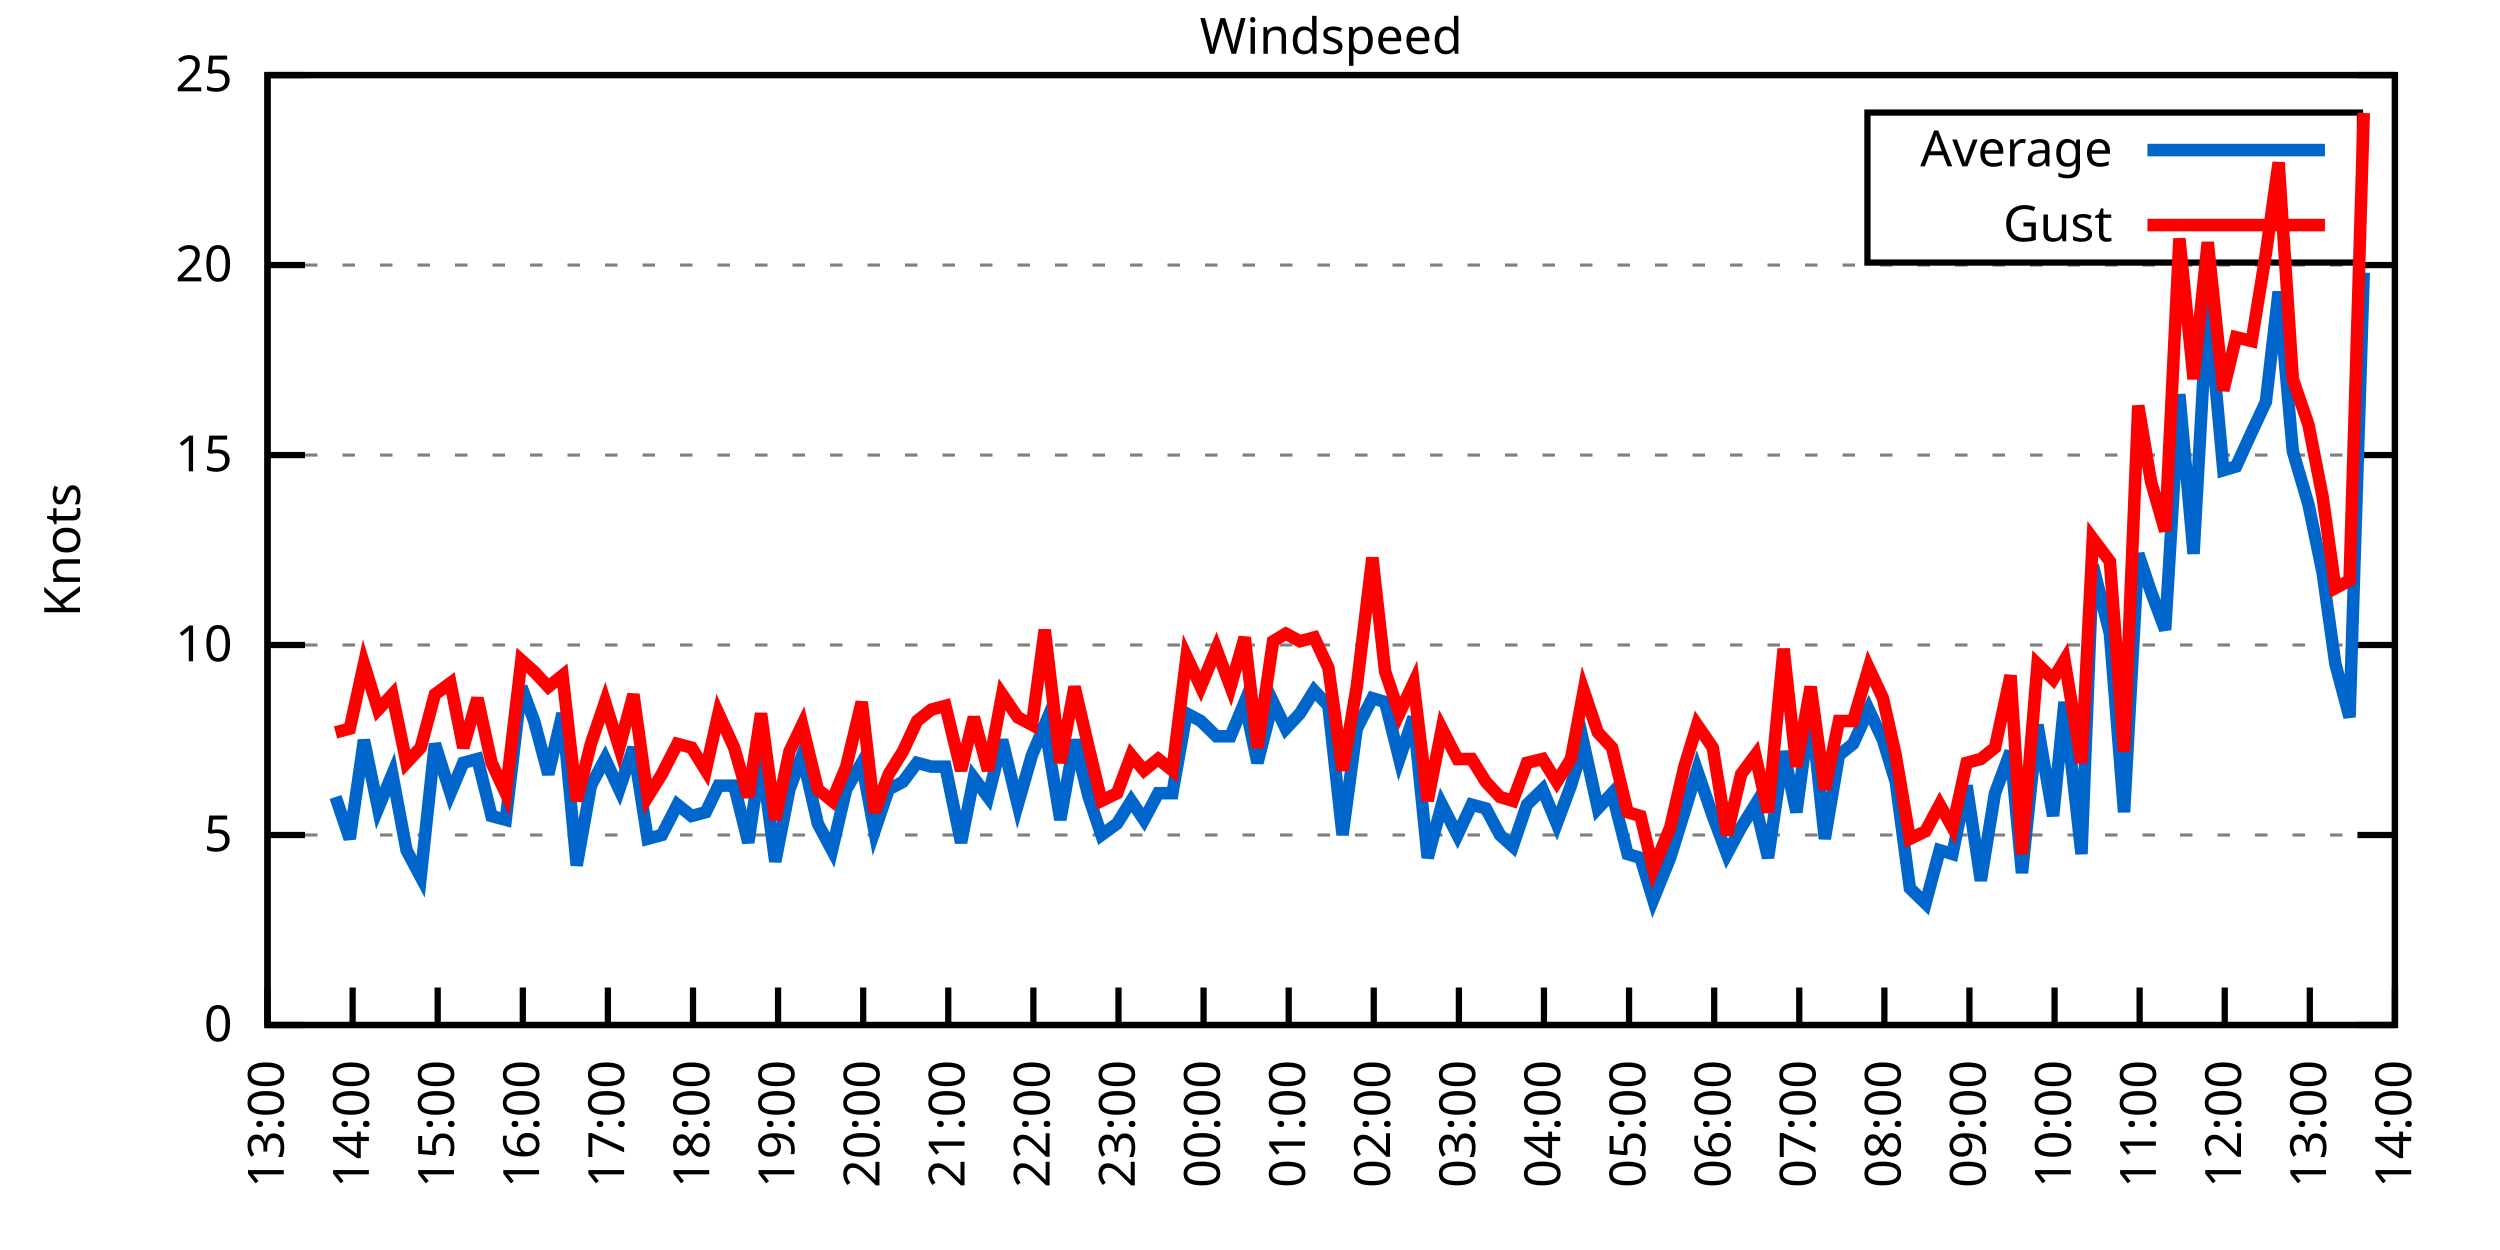
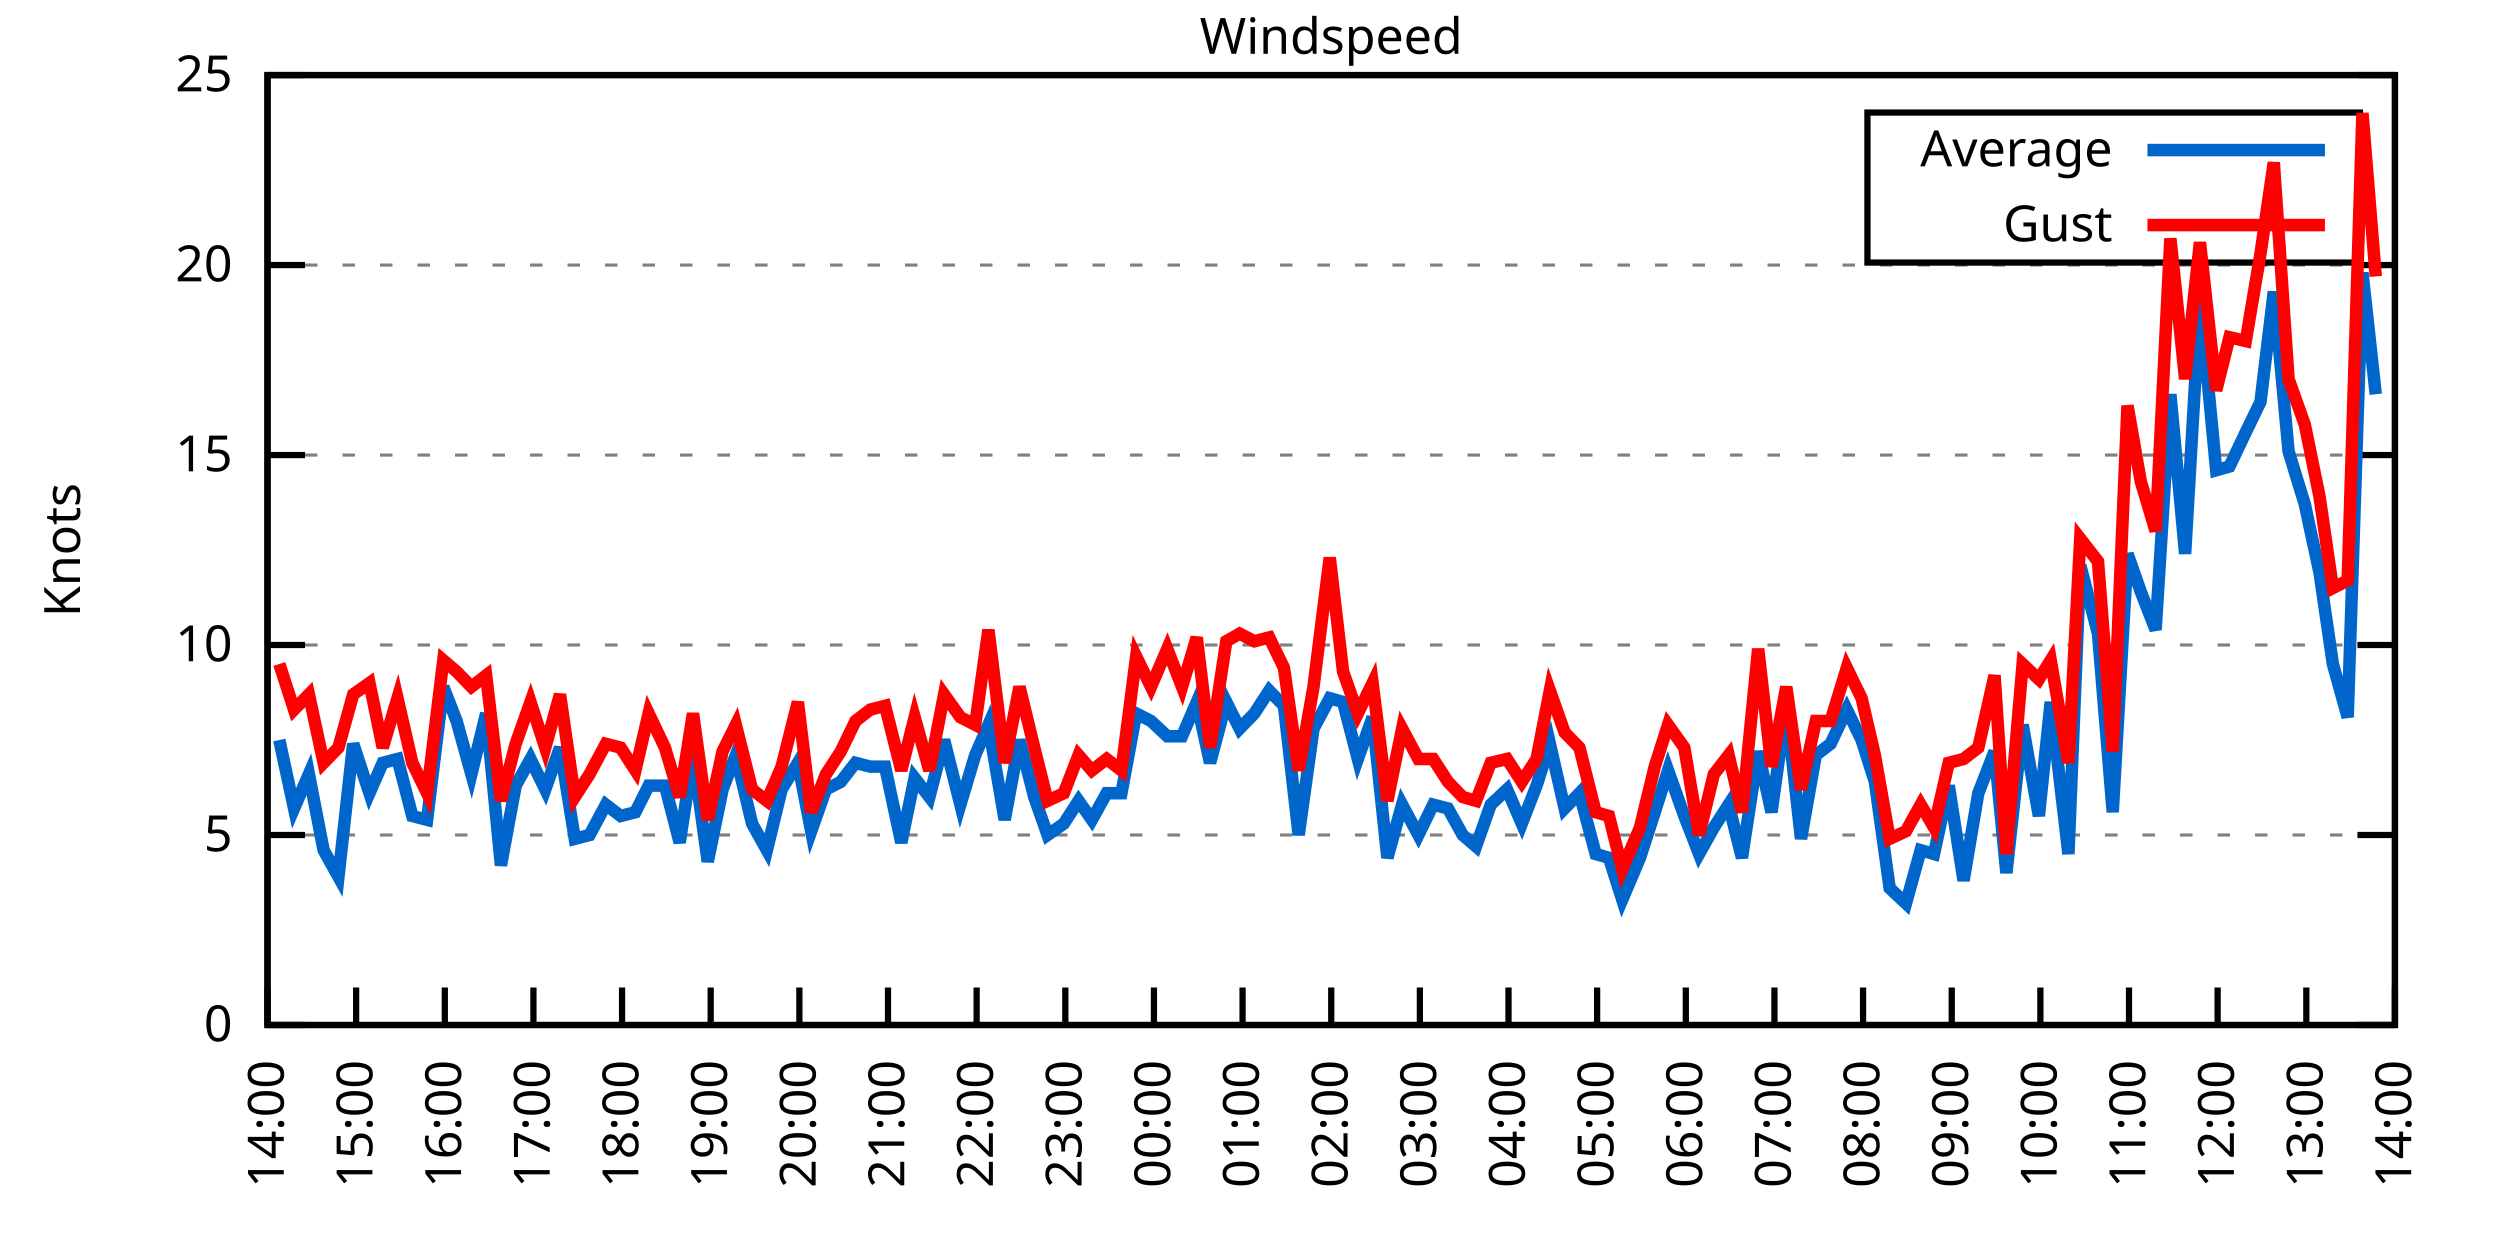
<svg xmlns="http://www.w3.org/2000/svg" xmlns:xlink="http://www.w3.org/1999/xlink" width="400" height="200" viewBox="0 0 400 200">
  <g id="gnuplot_canvas">
    <rect x="0" y="0" width="400" height="200" fill="none" />
    <defs>
      <circle id="gpDot" r="0.5" stroke-width="0.5" stroke="currentColor" />
      <path id="gpPt0" stroke-width="0.333" stroke="currentColor" d="M-1,0 h2 M0,-1 v2" />
      <path id="gpPt1" stroke-width="0.333" stroke="currentColor" d="M-1,-1 L1,1 M1,-1 L-1,1" />
      <path id="gpPt2" stroke-width="0.333" stroke="currentColor" d="M-1,0 L1,0 M0,-1 L0,1 M-1,-1 L1,1 M-1,1 L1,-1" />
      <rect id="gpPt3" stroke-width="0.333" stroke="currentColor" x="-1" y="-1" width="2" height="2" />
      <rect id="gpPt4" stroke-width="0.333" stroke="currentColor" fill="currentColor" x="-1" y="-1" width="2" height="2" />
      <circle id="gpPt5" stroke-width="0.333" stroke="currentColor" cx="0" cy="0" r="1" />
      <use xlink:href="#gpPt5" id="gpPt6" fill="currentColor" stroke="none" />
      <path id="gpPt7" stroke-width="0.333" stroke="currentColor" d="M0,-1.33 L-1.33,0.67 L1.33,0.67 z" />
      <use xlink:href="#gpPt7" id="gpPt8" fill="currentColor" stroke="none" />
      <use xlink:href="#gpPt7" id="gpPt9" stroke="currentColor" transform="rotate(180)" />
      <use xlink:href="#gpPt9" id="gpPt10" fill="currentColor" stroke="none" />
      <use xlink:href="#gpPt3" id="gpPt11" stroke="currentColor" transform="rotate(45)" />
      <use xlink:href="#gpPt11" id="gpPt12" fill="currentColor" stroke="none" />
      <path id="gpPt13" stroke-width="0.333" stroke="currentColor" d="M0,1.330 L1.265,0.411 L0.782,-1.067 L-0.782,-1.076 L-1.265,0.411 z" />
      <use xlink:href="#gpPt13" id="gpPt14" fill="currentColor" stroke="none" />
      <filter id="textbox" filterUnits="objectBoundingBox" x="0" y="0" height="1" width="1">
        <feFlood flood-color="white" flood-opacity="1" result="bgnd" />
        <feComposite in="SourceGraphic" in2="bgnd" operator="atop" />
      </filter>
      <filter id="greybox" filterUnits="objectBoundingBox" x="0" y="0" height="1" width="1">
        <feFlood flood-color="lightgrey" flood-opacity="1" result="grey" />
        <feComposite in="SourceGraphic" in2="grey" operator="atop" />
      </filter>
    </defs>
    <g fill="none" color="white" stroke="currentColor" stroke-width="1.00" stroke-linecap="butt" stroke-linejoin="miter">
</g>
    <g fill="none" color="black" stroke="currentColor" stroke-width="1.00" stroke-linecap="butt" stroke-linejoin="miter">
      <g stroke="none" shape-rendering="crispEdges">
        <polygon fill="rgb(255, 255, 255)" points="42.80,164.00 383.18,164.00 383.18,12.02 42.80,12.02 " />
      </g>
    </g>
    <g fill="none" color="black" stroke="currentColor" stroke-width="1.00" stroke-linecap="butt" stroke-linejoin="miter">
</g>
    <g fill="none" color="black" stroke="black" stroke-width="0.50" stroke-linecap="butt" stroke-linejoin="miter">
</g>
    <g fill="none" color="gray" stroke="currentColor" stroke-width="0.50" stroke-linecap="butt" stroke-linejoin="miter">
      <path stroke="gray" stroke-dasharray="2,4" class="gridline" d="M42.80,164.00 L383.19,164.00  " />
    </g>
    <g fill="none" color="gray" stroke="gray" stroke-width="1.00" stroke-linecap="butt" stroke-linejoin="miter">
</g>
    <g fill="none" color="black" stroke="currentColor" stroke-width="1.00" stroke-linecap="butt" stroke-linejoin="miter">
      <path stroke="black" d="M42.80,164.00 L48.80,164.00 M383.19,164.00 L377.19,164.00  " />
      <g transform="translate(37.20,166.60)" stroke="none" fill="black" font-family="Sans" font-size="8.00" text-anchor="end">
        <text>
          <tspan font-family="Sans"> 0</tspan>
        </text>
      </g>
    </g>
    <g fill="none" color="black" stroke="currentColor" stroke-width="1.00" stroke-linecap="butt" stroke-linejoin="miter">
</g>
    <g fill="none" color="black" stroke="black" stroke-width="0.50" stroke-linecap="butt" stroke-linejoin="miter">
</g>
    <g fill="none" color="gray" stroke="currentColor" stroke-width="0.50" stroke-linecap="butt" stroke-linejoin="miter">
      <path stroke="gray" stroke-dasharray="2,4" class="gridline" d="M42.80,133.60 L383.19,133.60  " />
    </g>
    <g fill="none" color="gray" stroke="gray" stroke-width="1.00" stroke-linecap="butt" stroke-linejoin="miter">
</g>
    <g fill="none" color="black" stroke="currentColor" stroke-width="1.00" stroke-linecap="butt" stroke-linejoin="miter">
      <path stroke="black" d="M42.80,133.60 L48.80,133.60 M383.19,133.60 L377.19,133.60  " />
      <g transform="translate(37.20,136.20)" stroke="none" fill="black" font-family="Sans" font-size="8.00" text-anchor="end">
        <text>
          <tspan font-family="Sans"> 5</tspan>
        </text>
      </g>
    </g>
    <g fill="none" color="black" stroke="currentColor" stroke-width="1.00" stroke-linecap="butt" stroke-linejoin="miter">
</g>
    <g fill="none" color="black" stroke="black" stroke-width="0.50" stroke-linecap="butt" stroke-linejoin="miter">
</g>
    <g fill="none" color="gray" stroke="currentColor" stroke-width="0.50" stroke-linecap="butt" stroke-linejoin="miter">
      <path stroke="gray" stroke-dasharray="2,4" class="gridline" d="M42.80,103.20 L383.19,103.20  " />
    </g>
    <g fill="none" color="gray" stroke="gray" stroke-width="1.00" stroke-linecap="butt" stroke-linejoin="miter">
</g>
    <g fill="none" color="black" stroke="currentColor" stroke-width="1.00" stroke-linecap="butt" stroke-linejoin="miter">
      <path stroke="black" d="M42.80,103.20 L48.80,103.20 M383.19,103.20 L377.19,103.20  " />
      <g transform="translate(37.20,105.80)" stroke="none" fill="black" font-family="Sans" font-size="8.00" text-anchor="end">
        <text>
          <tspan font-family="Sans"> 10</tspan>
        </text>
      </g>
    </g>
    <g fill="none" color="black" stroke="currentColor" stroke-width="1.00" stroke-linecap="butt" stroke-linejoin="miter">
</g>
    <g fill="none" color="black" stroke="black" stroke-width="0.50" stroke-linecap="butt" stroke-linejoin="miter">
</g>
    <g fill="none" color="gray" stroke="currentColor" stroke-width="0.50" stroke-linecap="butt" stroke-linejoin="miter">
      <path stroke="gray" stroke-dasharray="2,4" class="gridline" d="M42.80,72.81 L383.19,72.81  " />
    </g>
    <g fill="none" color="gray" stroke="gray" stroke-width="1.00" stroke-linecap="butt" stroke-linejoin="miter">
</g>
    <g fill="none" color="black" stroke="currentColor" stroke-width="1.00" stroke-linecap="butt" stroke-linejoin="miter">
      <path stroke="black" d="M42.80,72.81 L48.80,72.81 M383.19,72.81 L377.19,72.81  " />
      <g transform="translate(37.20,75.41)" stroke="none" fill="black" font-family="Sans" font-size="8.00" text-anchor="end">
        <text>
          <tspan font-family="Sans"> 15</tspan>
        </text>
      </g>
    </g>
    <g fill="none" color="black" stroke="currentColor" stroke-width="1.00" stroke-linecap="butt" stroke-linejoin="miter">
</g>
    <g fill="none" color="black" stroke="black" stroke-width="0.50" stroke-linecap="butt" stroke-linejoin="miter">
</g>
    <g fill="none" color="gray" stroke="currentColor" stroke-width="0.50" stroke-linecap="butt" stroke-linejoin="miter">
      <path stroke="gray" stroke-dasharray="2,4" class="gridline" d="M42.80,42.41 L383.19,42.41  " />
    </g>
    <g fill="none" color="gray" stroke="gray" stroke-width="1.00" stroke-linecap="butt" stroke-linejoin="miter">
</g>
    <g fill="none" color="black" stroke="currentColor" stroke-width="1.00" stroke-linecap="butt" stroke-linejoin="miter">
      <path stroke="black" d="M42.80,42.41 L48.80,42.41 M383.19,42.41 L377.19,42.41  " />
      <g transform="translate(37.20,45.01)" stroke="none" fill="black" font-family="Sans" font-size="8.00" text-anchor="end">
        <text>
          <tspan font-family="Sans"> 20</tspan>
        </text>
      </g>
    </g>
    <g fill="none" color="black" stroke="currentColor" stroke-width="1.00" stroke-linecap="butt" stroke-linejoin="miter">
</g>
    <g fill="none" color="black" stroke="black" stroke-width="0.50" stroke-linecap="butt" stroke-linejoin="miter">
</g>
    <g fill="none" color="gray" stroke="currentColor" stroke-width="0.50" stroke-linecap="butt" stroke-linejoin="miter">
      <path stroke="gray" stroke-dasharray="2,4" class="gridline" d="M42.80,12.01 L383.19,12.01  " />
    </g>
    <g fill="none" color="gray" stroke="gray" stroke-width="1.00" stroke-linecap="butt" stroke-linejoin="miter">
</g>
    <g fill="none" color="black" stroke="currentColor" stroke-width="1.00" stroke-linecap="butt" stroke-linejoin="miter">
      <path stroke="black" d="M42.80,12.01 L48.80,12.01 M383.19,12.01 L377.19,12.01  " />
      <g transform="translate(37.20,14.61)" stroke="none" fill="black" font-family="Sans" font-size="8.00" text-anchor="end">
        <text>
          <tspan font-family="Sans"> 25</tspan>
        </text>
      </g>
    </g>
    <g fill="none" color="black" stroke="currentColor" stroke-width="1.00" stroke-linecap="butt" stroke-linejoin="miter">
      <path stroke="black" d="M42.80,164.00 L42.80,158.00  " />
      <g transform="translate(45.40,169.60) rotate(270.00)" stroke="none" fill="black" font-family="Sans" font-size="8.00" text-anchor="end">
        <text>
-           <tspan font-family="Sans">13:00</tspan>
-         </text>
-       </g>
-     </g>
-     <g fill="none" color="black" stroke="currentColor" stroke-width="1.00" stroke-linecap="butt" stroke-linejoin="miter">
-       <path stroke="black" d="M56.42,164.00 L56.42,158.00  " />
-       <g transform="translate(59.02,169.60) rotate(270.00)" stroke="none" fill="black" font-family="Sans" font-size="8.00" text-anchor="end">
-         <text>
          <tspan font-family="Sans">14:00</tspan>
        </text>
      </g>
    </g>
    <g fill="none" color="black" stroke="currentColor" stroke-width="1.00" stroke-linecap="butt" stroke-linejoin="miter">
-       <path stroke="black" d="M70.03,164.00 L70.03,158.00  " />
-       <g transform="translate(72.63,169.60) rotate(270.00)" stroke="none" fill="black" font-family="Sans" font-size="8.00" text-anchor="end">
+       <path stroke="black" d="M56.98,164.00 L56.98,158.00  " />
+       <g transform="translate(59.58,169.60) rotate(270.00)" stroke="none" fill="black" font-family="Sans" font-size="8.00" text-anchor="end">
        <text>
          <tspan font-family="Sans">15:00</tspan>
        </text>
      </g>
    </g>
    <g fill="none" color="black" stroke="currentColor" stroke-width="1.00" stroke-linecap="butt" stroke-linejoin="miter">
-       <path stroke="black" d="M83.65,164.00 L83.65,158.00  " />
-       <g transform="translate(86.25,169.60) rotate(270.00)" stroke="none" fill="black" font-family="Sans" font-size="8.00" text-anchor="end">
+       <path stroke="black" d="M71.17,164.00 L71.17,158.00  " />
+       <g transform="translate(73.77,169.60) rotate(270.00)" stroke="none" fill="black" font-family="Sans" font-size="8.00" text-anchor="end">
        <text>
          <tspan font-family="Sans">16:00</tspan>
        </text>
      </g>
    </g>
    <g fill="none" color="black" stroke="currentColor" stroke-width="1.00" stroke-linecap="butt" stroke-linejoin="miter">
-       <path stroke="black" d="M97.26,164.00 L97.26,158.00  " />
-       <g transform="translate(99.86,169.60) rotate(270.00)" stroke="none" fill="black" font-family="Sans" font-size="8.00" text-anchor="end">
+       <path stroke="black" d="M85.35,164.00 L85.35,158.00  " />
+       <g transform="translate(87.95,169.60) rotate(270.00)" stroke="none" fill="black" font-family="Sans" font-size="8.00" text-anchor="end">
        <text>
          <tspan font-family="Sans">17:00</tspan>
        </text>
      </g>
    </g>
    <g fill="none" color="black" stroke="currentColor" stroke-width="1.00" stroke-linecap="butt" stroke-linejoin="miter">
-       <path stroke="black" d="M110.88,164.00 L110.88,158.00  " />
-       <g transform="translate(113.48,169.60) rotate(270.00)" stroke="none" fill="black" font-family="Sans" font-size="8.00" text-anchor="end">
+       <path stroke="black" d="M99.53,164.00 L99.53,158.00  " />
+       <g transform="translate(102.13,169.60) rotate(270.00)" stroke="none" fill="black" font-family="Sans" font-size="8.00" text-anchor="end">
        <text>
          <tspan font-family="Sans">18:00</tspan>
        </text>
      </g>
    </g>
    <g fill="none" color="black" stroke="currentColor" stroke-width="1.00" stroke-linecap="butt" stroke-linejoin="miter">
-       <path stroke="black" d="M124.49,164.00 L124.49,158.00  " />
-       <g transform="translate(127.09,169.60) rotate(270.00)" stroke="none" fill="black" font-family="Sans" font-size="8.00" text-anchor="end">
+       <path stroke="black" d="M113.71,164.00 L113.71,158.00  " />
+       <g transform="translate(116.31,169.60) rotate(270.00)" stroke="none" fill="black" font-family="Sans" font-size="8.00" text-anchor="end">
        <text>
          <tspan font-family="Sans">19:00</tspan>
        </text>
      </g>
    </g>
    <g fill="none" color="black" stroke="currentColor" stroke-width="1.00" stroke-linecap="butt" stroke-linejoin="miter">
-       <path stroke="black" d="M138.11,164.00 L138.11,158.00  " />
-       <g transform="translate(140.71,169.60) rotate(270.00)" stroke="none" fill="black" font-family="Sans" font-size="8.00" text-anchor="end">
+       <path stroke="black" d="M127.90,164.00 L127.90,158.00  " />
+       <g transform="translate(130.50,169.60) rotate(270.00)" stroke="none" fill="black" font-family="Sans" font-size="8.00" text-anchor="end">
        <text>
          <tspan font-family="Sans">20:00</tspan>
        </text>
      </g>
    </g>
    <g fill="none" color="black" stroke="currentColor" stroke-width="1.00" stroke-linecap="butt" stroke-linejoin="miter">
-       <path stroke="black" d="M151.72,164.00 L151.72,158.00  " />
-       <g transform="translate(154.32,169.60) rotate(270.00)" stroke="none" fill="black" font-family="Sans" font-size="8.00" text-anchor="end">
+       <path stroke="black" d="M142.08,164.00 L142.08,158.00  " />
+       <g transform="translate(144.68,169.60) rotate(270.00)" stroke="none" fill="black" font-family="Sans" font-size="8.00" text-anchor="end">
        <text>
          <tspan font-family="Sans">21:00</tspan>
        </text>
      </g>
    </g>
    <g fill="none" color="black" stroke="currentColor" stroke-width="1.00" stroke-linecap="butt" stroke-linejoin="miter">
-       <path stroke="black" d="M165.34,164.00 L165.34,158.00  " />
-       <g transform="translate(167.94,169.60) rotate(270.00)" stroke="none" fill="black" font-family="Sans" font-size="8.00" text-anchor="end">
+       <path stroke="black" d="M156.26,164.00 L156.26,158.00  " />
+       <g transform="translate(158.86,169.60) rotate(270.00)" stroke="none" fill="black" font-family="Sans" font-size="8.00" text-anchor="end">
        <text>
          <tspan font-family="Sans">22:00</tspan>
        </text>
      </g>
    </g>
    <g fill="none" color="black" stroke="currentColor" stroke-width="1.00" stroke-linecap="butt" stroke-linejoin="miter">
-       <path stroke="black" d="M178.96,164.00 L178.96,158.00  " />
-       <g transform="translate(181.56,169.60) rotate(270.00)" stroke="none" fill="black" font-family="Sans" font-size="8.00" text-anchor="end">
+       <path stroke="black" d="M170.45,164.00 L170.45,158.00  " />
+       <g transform="translate(173.05,169.60) rotate(270.00)" stroke="none" fill="black" font-family="Sans" font-size="8.00" text-anchor="end">
        <text>
          <tspan font-family="Sans">23:00</tspan>
        </text>
      </g>
    </g>
    <g fill="none" color="black" stroke="currentColor" stroke-width="1.00" stroke-linecap="butt" stroke-linejoin="miter">
-       <path stroke="black" d="M192.57,164.00 L192.57,158.00  " />
-       <g transform="translate(195.17,169.60) rotate(270.00)" stroke="none" fill="black" font-family="Sans" font-size="8.00" text-anchor="end">
+       <path stroke="black" d="M184.63,164.00 L184.63,158.00  " />
+       <g transform="translate(187.23,169.60) rotate(270.00)" stroke="none" fill="black" font-family="Sans" font-size="8.00" text-anchor="end">
        <text>
          <tspan font-family="Sans">00:00</tspan>
        </text>
      </g>
    </g>
    <g fill="none" color="black" stroke="currentColor" stroke-width="1.00" stroke-linecap="butt" stroke-linejoin="miter">
-       <path stroke="black" d="M206.19,164.00 L206.19,158.00  " />
-       <g transform="translate(208.79,169.60) rotate(270.00)" stroke="none" fill="black" font-family="Sans" font-size="8.00" text-anchor="end">
+       <path stroke="black" d="M198.81,164.00 L198.81,158.00  " />
+       <g transform="translate(201.41,169.60) rotate(270.00)" stroke="none" fill="black" font-family="Sans" font-size="8.00" text-anchor="end">
        <text>
          <tspan font-family="Sans">01:00</tspan>
        </text>
      </g>
    </g>
    <g fill="none" color="black" stroke="currentColor" stroke-width="1.00" stroke-linecap="butt" stroke-linejoin="miter">
-       <path stroke="black" d="M219.80,164.00 L219.80,158.00  " />
-       <g transform="translate(222.40,169.60) rotate(270.00)" stroke="none" fill="black" font-family="Sans" font-size="8.00" text-anchor="end">
+       <path stroke="black" d="M213.00,164.00 L213.00,158.00  " />
+       <g transform="translate(215.60,169.60) rotate(270.00)" stroke="none" fill="black" font-family="Sans" font-size="8.00" text-anchor="end">
        <text>
          <tspan font-family="Sans">02:00</tspan>
        </text>
      </g>
    </g>
    <g fill="none" color="black" stroke="currentColor" stroke-width="1.00" stroke-linecap="butt" stroke-linejoin="miter">
-       <path stroke="black" d="M233.42,164.00 L233.42,158.00  " />
-       <g transform="translate(236.02,169.60) rotate(270.00)" stroke="none" fill="black" font-family="Sans" font-size="8.00" text-anchor="end">
+       <path stroke="black" d="M227.18,164.00 L227.18,158.00  " />
+       <g transform="translate(229.78,169.60) rotate(270.00)" stroke="none" fill="black" font-family="Sans" font-size="8.00" text-anchor="end">
        <text>
          <tspan font-family="Sans">03:00</tspan>
        </text>
      </g>
    </g>
    <g fill="none" color="black" stroke="currentColor" stroke-width="1.00" stroke-linecap="butt" stroke-linejoin="miter">
-       <path stroke="black" d="M247.03,164.00 L247.03,158.00  " />
-       <g transform="translate(249.63,169.60) rotate(270.00)" stroke="none" fill="black" font-family="Sans" font-size="8.00" text-anchor="end">
+       <path stroke="black" d="M241.36,164.00 L241.36,158.00  " />
+       <g transform="translate(243.96,169.60) rotate(270.00)" stroke="none" fill="black" font-family="Sans" font-size="8.00" text-anchor="end">
        <text>
          <tspan font-family="Sans">04:00</tspan>
        </text>
      </g>
    </g>
    <g fill="none" color="black" stroke="currentColor" stroke-width="1.00" stroke-linecap="butt" stroke-linejoin="miter">
-       <path stroke="black" d="M260.65,164.00 L260.65,158.00  " />
-       <g transform="translate(263.25,169.60) rotate(270.00)" stroke="none" fill="black" font-family="Sans" font-size="8.00" text-anchor="end">
+       <path stroke="black" d="M255.54,164.00 L255.54,158.00  " />
+       <g transform="translate(258.14,169.60) rotate(270.00)" stroke="none" fill="black" font-family="Sans" font-size="8.00" text-anchor="end">
        <text>
          <tspan font-family="Sans">05:00</tspan>
        </text>
      </g>
    </g>
    <g fill="none" color="black" stroke="currentColor" stroke-width="1.00" stroke-linecap="butt" stroke-linejoin="miter">
-       <path stroke="black" d="M274.27,164.00 L274.27,158.00  " />
-       <g transform="translate(276.87,169.60) rotate(270.00)" stroke="none" fill="black" font-family="Sans" font-size="8.00" text-anchor="end">
+       <path stroke="black" d="M269.73,164.00 L269.73,158.00  " />
+       <g transform="translate(272.33,169.60) rotate(270.00)" stroke="none" fill="black" font-family="Sans" font-size="8.00" text-anchor="end">
        <text>
          <tspan font-family="Sans">06:00</tspan>
        </text>
      </g>
    </g>
    <g fill="none" color="black" stroke="currentColor" stroke-width="1.00" stroke-linecap="butt" stroke-linejoin="miter">
-       <path stroke="black" d="M287.88,164.00 L287.88,158.00  " />
-       <g transform="translate(290.48,169.60) rotate(270.00)" stroke="none" fill="black" font-family="Sans" font-size="8.00" text-anchor="end">
+       <path stroke="black" d="M283.91,164.00 L283.91,158.00  " />
+       <g transform="translate(286.51,169.60) rotate(270.00)" stroke="none" fill="black" font-family="Sans" font-size="8.00" text-anchor="end">
        <text>
          <tspan font-family="Sans">07:00</tspan>
        </text>
      </g>
    </g>
    <g fill="none" color="black" stroke="currentColor" stroke-width="1.00" stroke-linecap="butt" stroke-linejoin="miter">
-       <path stroke="black" d="M301.50,164.00 L301.50,158.00  " />
-       <g transform="translate(304.10,169.60) rotate(270.00)" stroke="none" fill="black" font-family="Sans" font-size="8.00" text-anchor="end">
+       <path stroke="black" d="M298.09,164.00 L298.09,158.00  " />
+       <g transform="translate(300.69,169.60) rotate(270.00)" stroke="none" fill="black" font-family="Sans" font-size="8.00" text-anchor="end">
        <text>
          <tspan font-family="Sans">08:00</tspan>
        </text>
      </g>
    </g>
    <g fill="none" color="black" stroke="currentColor" stroke-width="1.00" stroke-linecap="butt" stroke-linejoin="miter">
-       <path stroke="black" d="M315.11,164.00 L315.11,158.00  " />
-       <g transform="translate(317.71,169.60) rotate(270.00)" stroke="none" fill="black" font-family="Sans" font-size="8.00" text-anchor="end">
+       <path stroke="black" d="M312.28,164.00 L312.28,158.00  " />
+       <g transform="translate(314.88,169.60) rotate(270.00)" stroke="none" fill="black" font-family="Sans" font-size="8.00" text-anchor="end">
        <text>
          <tspan font-family="Sans">09:00</tspan>
        </text>
      </g>
    </g>
    <g fill="none" color="black" stroke="currentColor" stroke-width="1.00" stroke-linecap="butt" stroke-linejoin="miter">
-       <path stroke="black" d="M328.73,164.00 L328.73,158.00  " />
-       <g transform="translate(331.33,169.60) rotate(270.00)" stroke="none" fill="black" font-family="Sans" font-size="8.00" text-anchor="end">
+       <path stroke="black" d="M326.46,164.00 L326.46,158.00  " />
+       <g transform="translate(329.06,169.60) rotate(270.00)" stroke="none" fill="black" font-family="Sans" font-size="8.00" text-anchor="end">
        <text>
          <tspan font-family="Sans">10:00</tspan>
        </text>
      </g>
    </g>
    <g fill="none" color="black" stroke="currentColor" stroke-width="1.00" stroke-linecap="butt" stroke-linejoin="miter">
-       <path stroke="black" d="M342.34,164.00 L342.34,158.00  " />
-       <g transform="translate(344.94,169.60) rotate(270.00)" stroke="none" fill="black" font-family="Sans" font-size="8.00" text-anchor="end">
+       <path stroke="black" d="M340.64,164.00 L340.64,158.00  " />
+       <g transform="translate(343.24,169.60) rotate(270.00)" stroke="none" fill="black" font-family="Sans" font-size="8.00" text-anchor="end">
        <text>
          <tspan font-family="Sans">11:00</tspan>
        </text>
      </g>
    </g>
    <g fill="none" color="black" stroke="currentColor" stroke-width="1.00" stroke-linecap="butt" stroke-linejoin="miter">
-       <path stroke="black" d="M355.96,164.00 L355.96,158.00  " />
-       <g transform="translate(358.56,169.60) rotate(270.00)" stroke="none" fill="black" font-family="Sans" font-size="8.00" text-anchor="end">
+       <path stroke="black" d="M354.82,164.00 L354.82,158.00  " />
+       <g transform="translate(357.42,169.60) rotate(270.00)" stroke="none" fill="black" font-family="Sans" font-size="8.00" text-anchor="end">
        <text>
          <tspan font-family="Sans">12:00</tspan>
        </text>
      </g>
    </g>
    <g fill="none" color="black" stroke="currentColor" stroke-width="1.00" stroke-linecap="butt" stroke-linejoin="miter">
-       <path stroke="black" d="M369.57,164.00 L369.57,158.00  " />
-       <g transform="translate(372.17,169.60) rotate(270.00)" stroke="none" fill="black" font-family="Sans" font-size="8.00" text-anchor="end">
+       <path stroke="black" d="M369.01,164.00 L369.01,158.00  " />
+       <g transform="translate(371.61,169.60) rotate(270.00)" stroke="none" fill="black" font-family="Sans" font-size="8.00" text-anchor="end">
        <text>
          <tspan font-family="Sans">13:00</tspan>
        </text>
      </g>
    </g>
    <g fill="none" color="black" stroke="currentColor" stroke-width="1.00" stroke-linecap="butt" stroke-linejoin="miter">
      <path stroke="black" d="M383.19,164.00 L383.19,158.00  " />
      <g transform="translate(385.79,169.60) rotate(270.00)" stroke="none" fill="black" font-family="Sans" font-size="8.00" text-anchor="end">
        <text>
          <tspan font-family="Sans">14:00</tspan>
        </text>
      </g>
    </g>
    <g fill="none" color="black" stroke="currentColor" stroke-width="1.00" stroke-linecap="butt" stroke-linejoin="miter">
</g>
    <g fill="none" color="black" stroke="currentColor" stroke-width="1.00" stroke-linecap="butt" stroke-linejoin="miter">
      <path stroke="black" d="M42.80,12.01 L42.80,164.00 L383.19,164.00 L383.19,12.01 L42.80,12.01 Z  " />
    </g>
    <g fill="none" color="black" stroke="currentColor" stroke-width="1.00" stroke-linecap="butt" stroke-linejoin="miter">
</g>
    <g fill="none" color="black" stroke="currentColor" stroke-width="1.00" stroke-linecap="butt" stroke-linejoin="miter">
      <path stroke="black" d="M298.79,42.01 L298.79,18.01 L377.59,18.01 L377.59,42.01 L298.79,42.01 Z  " />
    </g>
    <g id="Windspeed_plot_1">
      <g fill="none" color="white" stroke="black" stroke-width="2.00" stroke-linecap="butt" stroke-linejoin="miter">
</g>
      <g fill="none" color="black" stroke="currentColor" stroke-width="2.00" stroke-linecap="butt" stroke-linejoin="miter">
        <g transform="translate(337.99,26.61)" stroke="none" fill="black" font-family="Sans" font-size="8.00" text-anchor="end">
          <text>
            <tspan font-family="Sans">Average</tspan>
          </text>
        </g>
      </g>
      <g fill="none" color="black" stroke="currentColor" stroke-width="2.00" stroke-linecap="butt" stroke-linejoin="miter">
-         <path stroke="rgb(  0, 102, 204)" d="M343.59,24.01 L371.99,24.01 M53.69,127.52 L55.96,134.21 L58.23,118.40 L60.50,129.35 L62.77,123.87 L65.04,136.03   L67.31,140.29 L69.58,119.01 L72.07,126.91 L74.12,122.05 L76.39,121.44 L78.65,130.56 L80.92,131.17 L83.42,109.89   L85.46,115.36 L87.73,123.87 L90.00,114.15 L92.27,138.47 L94.54,125.70 L96.81,121.44 L99.08,126.31 L101.35,119.62   L103.62,134.21 L105.89,133.60 L108.38,128.74 L110.65,130.56 L112.92,129.95 L114.96,125.70 L117.46,125.70 L119.73,134.82   L121.77,120.83 L124.04,137.86 L126.31,126.31 L128.35,120.83 L130.85,131.78 L133.12,136.03 L135.39,126.31 L137.88,122.05   L139.92,132.99 L142.19,126.31 L144.46,125.09 L146.73,122.05 L149.00,122.66 L151.27,122.66 L153.77,134.82 L155.81,124.48   L158.08,127.52 L160.35,118.40 L162.84,128.74 L165.11,120.83 L167.16,115.97 L169.65,131.17 L171.92,118.40 L174.19,127.52   L176.23,133.60 L178.73,131.78 L181.00,128.13 L183.04,131.17 L185.31,126.91 L187.58,126.91 L189.85,114.15 L192.12,115.36   L194.61,117.80 L196.88,117.80 L199.15,112.32 L201.19,122.05 L203.69,112.32 L205.73,116.58 L208.00,114.15 L210.27,110.50   L212.54,112.93 L214.81,133.60 L217.08,116.58 L219.58,111.72 L221.62,112.32 L223.89,121.44 L226.16,114.76 L228.43,137.25   L230.70,128.74 L233.19,133.60 L235.46,128.74 L237.73,129.35 L240.00,133.60 L242.04,135.43 L244.31,128.74 L246.81,126.31   L249.08,131.78 L251.35,125.70 L253.39,119.01 L255.66,129.35 L257.93,126.91 L260.42,136.64 L262.47,137.25 L264.51,143.94   L267.23,137.25 L269.50,129.95 L271.54,123.27 L274.04,130.56 L276.31,136.64 L278.58,132.39 L280.85,128.74 L282.89,137.25   L285.38,120.23 L287.43,129.95 L289.70,112.93 L291.97,134.21 L294.23,120.83 L296.50,119.01 L299.00,113.54 L301.27,118.40   L303.31,125.09 L305.58,142.11 L308.08,144.55 L310.35,136.03 L312.39,136.64 L314.66,125.70 L316.93,140.90 L319.20,126.91   L321.69,120.23 L323.51,139.68 L326.00,115.97 L328.50,130.56 L330.32,112.32 L333.04,136.64 L334.85,90.44 L337.58,101.38   L339.85,129.95 L342.12,88.61 L344.16,94.69 L346.43,100.77 L348.70,63.08 L350.97,88.61 L353.24,47.88 L355.73,75.24   L357.77,74.63 L360.27,69.16 L362.54,64.29 L364.58,46.66 L366.85,72.20 L369.35,80.71 L371.62,91.65 L373.66,106.24   L375.93,114.76 L378.20,43.62  " />
+         <path stroke="rgb(  0, 102, 204)" d="M343.59,24.01 L371.99,24.01 M44.69,118.40 L47.05,129.35 L49.42,123.87 L51.78,136.03 L54.15,140.29 L56.51,119.01   L59.11,126.91 L61.24,122.05 L63.60,121.44 L65.97,130.56 L68.33,131.17 L70.93,109.89 L73.06,115.36 L75.42,123.87   L77.78,114.15 L80.15,138.47 L82.51,125.70 L84.88,121.44 L87.24,126.31 L89.60,119.62 L91.97,134.21 L94.33,133.60   L96.93,128.74 L99.30,130.56 L101.66,129.95 L103.79,125.70 L106.39,125.70 L108.75,134.82 L110.88,120.83 L113.24,137.86   L115.61,126.31 L117.73,120.83 L120.33,131.78 L122.70,136.03 L125.06,126.31 L127.66,122.05 L129.79,132.99 L132.15,126.31   L134.52,125.09 L136.88,122.05 L139.24,122.66 L141.61,122.66 L144.21,134.82 L146.34,124.48 L148.70,127.52 L151.06,118.40   L153.66,128.74 L156.03,120.83 L158.15,115.97 L160.75,131.17 L163.12,118.40 L165.48,127.52 L167.61,133.60 L170.21,131.78   L172.57,128.13 L174.70,131.17 L177.06,126.91 L179.43,126.91 L181.79,114.15 L184.16,115.36 L186.76,117.80 L189.12,117.80   L191.48,112.32 L193.61,122.05 L196.21,112.32 L198.34,116.58 L200.70,114.15 L203.07,110.50 L205.43,112.93 L207.79,133.60   L210.16,116.58 L212.76,111.72 L214.89,112.32 L217.25,121.44 L219.61,114.76 L221.98,137.25 L224.34,128.74 L226.94,133.60   L229.31,128.74 L231.67,129.35 L234.03,133.60 L236.16,135.43 L238.52,128.74 L241.12,126.31 L243.49,131.78 L245.85,125.70   L247.98,119.01 L250.34,129.35 L252.71,126.91 L255.31,136.64 L257.43,137.25 L259.56,143.94 L262.40,137.25 L264.76,129.95   L266.89,123.27 L269.49,130.56 L271.85,136.64 L274.22,132.39 L276.58,128.74 L278.71,137.25 L281.31,120.23 L283.44,129.95   L285.80,112.93 L288.16,134.21 L290.53,120.83 L292.89,119.01 L295.49,113.54 L297.86,118.40 L299.98,125.09 L302.35,142.11   L304.95,144.55 L307.31,136.03 L309.44,136.64 L311.80,125.70 L314.17,140.90 L316.53,126.91 L319.13,120.23 L321.02,139.68   L323.62,115.97 L326.22,130.56 L328.11,112.32 L330.95,136.64 L332.84,90.44 L335.68,101.38 L338.04,129.95 L340.40,88.61   L342.53,94.69 L344.90,100.77 L347.26,63.08 L349.62,88.61 L351.99,47.88 L354.59,75.24 L356.72,74.63 L359.32,69.16   L361.68,64.29 L363.81,46.66 L366.17,72.20 L368.77,80.71 L371.13,91.65 L373.26,106.24 L375.63,114.76 L377.99,43.62   L380.12,63.08  " />
      </g>
    </g>
    <g id="Windspeed_plot_2">
      <g fill="none" color="black" stroke="currentColor" stroke-width="2.00" stroke-linecap="butt" stroke-linejoin="miter">
        <g transform="translate(337.99,38.61)" stroke="none" fill="black" font-family="Sans" font-size="8.00" text-anchor="end">
          <text>
            <tspan font-family="Sans">Gust</tspan>
          </text>
        </g>
      </g>
      <g fill="none" color="black" stroke="currentColor" stroke-width="2.00" stroke-linecap="butt" stroke-linejoin="miter">
-         <path stroke="rgb(255,   0,   0)" d="M343.59,36.01 L371.99,36.01 M53.69,117.19 L55.96,116.58 L58.23,106.24 L60.50,113.54 L62.77,111.11 L65.04,122.05   L67.31,119.62 L69.58,111.11 L72.07,109.28 L74.12,119.62 L76.39,111.72 L78.65,122.05 L80.92,126.91 L83.42,105.64   L85.46,107.46 L87.73,109.89 L90.00,108.07 L92.27,128.13 L94.54,119.01 L96.81,112.32 L99.08,119.62 L101.35,111.11   L103.62,127.52 L105.89,123.87 L108.38,119.01 L110.65,119.62 L112.92,123.27 L114.96,114.15 L117.46,119.62 L119.73,127.52   L121.77,114.15 L124.04,131.17 L126.31,120.23 L128.35,115.97 L130.85,126.31 L133.12,128.13 L135.39,122.66 L137.88,112.32   L139.92,129.95 L142.19,123.87 L144.46,120.23 L146.73,115.36 L149.00,113.54 L151.27,112.93 L153.77,123.27 L155.81,114.76   L158.08,123.27 L160.35,111.11 L162.84,114.76 L165.11,115.97 L167.16,100.77 L169.65,122.05 L171.92,109.89 L174.19,119.62   L176.23,128.13 L178.73,126.91 L181.00,120.83 L183.04,123.27 L185.31,121.44 L187.58,123.27 L189.85,105.03 L192.12,109.89   L194.61,103.81 L196.88,109.89 L199.15,101.99 L201.19,119.62 L203.69,102.60 L205.73,101.38 L208.00,102.60 L210.27,101.99   L212.54,106.85 L214.81,123.27 L217.08,109.89 L219.58,89.22 L221.62,107.46 L223.89,114.15 L226.16,109.28 L228.43,128.13   L230.70,116.58 L233.19,121.44 L235.46,121.44 L237.73,125.09 L240.00,127.52 L242.04,128.13 L244.31,122.05 L246.81,121.44   L249.08,125.09 L251.35,121.44 L253.39,110.50 L255.66,117.19 L257.93,119.62 L260.42,129.95 L262.47,130.56 L264.51,139.07   L267.23,132.39 L269.50,122.66 L271.54,115.97 L274.04,119.62 L276.31,133.60 L278.58,123.87 L280.85,120.83 L282.89,129.95   L285.38,103.81 L287.43,122.66 L289.70,109.89 L291.97,126.31 L294.23,115.36 L296.50,115.36 L299.00,106.85 L301.27,111.72   L303.31,120.83 L305.58,134.21 L308.08,132.99 L310.35,128.74 L312.39,132.39 L314.66,122.05 L316.93,121.44 L319.20,119.62   L321.69,108.07 L323.51,136.64 L326.00,106.24 L328.50,108.68 L330.32,105.64 L333.04,122.05 L334.85,86.18 L337.58,89.83   L339.85,120.23 L342.12,64.90 L344.16,77.06 L346.43,84.97 L348.70,38.15 L350.97,60.65 L353.24,38.76 L355.73,62.47   L357.77,53.96 L360.27,54.57 L362.54,40.58 L364.58,25.99 L366.85,60.65 L369.35,67.94 L371.62,79.49 L373.66,94.08   L375.93,92.87 L378.20,18.09  " />
+         <path stroke="rgb(255,   0,   0)" d="M343.59,36.01 L371.99,36.01 M44.69,106.24 L47.05,113.54 L49.42,111.11 L51.78,122.05 L54.15,119.62 L56.51,111.11   L59.11,109.28 L61.24,119.62 L63.60,111.72 L65.97,122.05 L68.33,126.91 L70.93,105.64 L73.06,107.46 L75.42,109.89   L77.78,108.07 L80.15,128.13 L82.51,119.01 L84.88,112.32 L87.24,119.62 L89.60,111.11 L91.97,127.52 L94.33,123.87   L96.93,119.01 L99.30,119.62 L101.66,123.27 L103.79,114.15 L106.39,119.62 L108.75,127.52 L110.88,114.15 L113.24,131.17   L115.61,120.23 L117.73,115.97 L120.33,126.31 L122.70,128.13 L125.06,122.66 L127.66,112.32 L129.79,129.95 L132.15,123.87   L134.52,120.23 L136.88,115.36 L139.24,113.54 L141.61,112.93 L144.21,123.27 L146.34,114.76 L148.70,123.27 L151.06,111.11   L153.66,114.76 L156.03,115.97 L158.15,100.77 L160.75,122.05 L163.12,109.89 L165.48,119.62 L167.61,128.13 L170.21,126.91   L172.57,120.83 L174.70,123.27 L177.06,121.44 L179.43,123.27 L181.79,105.03 L184.16,109.89 L186.76,103.81 L189.12,109.89   L191.48,101.99 L193.61,119.62 L196.21,102.60 L198.34,101.38 L200.70,102.60 L203.07,101.99 L205.43,106.85 L207.79,123.27   L210.16,109.89 L212.76,89.22 L214.89,107.46 L217.25,114.15 L219.61,109.28 L221.98,128.13 L224.34,116.58 L226.94,121.44   L229.31,121.44 L231.67,125.09 L234.03,127.52 L236.16,128.13 L238.52,122.05 L241.12,121.44 L243.49,125.09 L245.85,121.44   L247.98,110.50 L250.34,117.19 L252.71,119.62 L255.31,129.95 L257.43,130.56 L259.56,139.07 L262.40,132.39 L264.76,122.66   L266.89,115.97 L269.49,119.62 L271.85,133.60 L274.22,123.87 L276.58,120.83 L278.71,129.95 L281.31,103.81 L283.44,122.66   L285.80,109.89 L288.16,126.31 L290.53,115.36 L292.89,115.36 L295.49,106.85 L297.86,111.72 L299.98,120.83 L302.35,134.21   L304.95,132.99 L307.31,128.74 L309.44,132.39 L311.80,122.05 L314.17,121.44 L316.53,119.62 L319.13,108.07 L321.02,136.64   L323.62,106.24 L326.22,108.68 L328.11,105.64 L330.95,122.05 L332.84,86.18 L335.68,89.83 L338.04,120.23 L340.40,64.90   L342.53,77.06 L344.90,84.97 L347.26,38.15 L349.62,60.65 L351.99,38.76 L354.59,62.47 L356.72,53.96 L359.32,54.57   L361.68,40.58 L363.81,25.99 L366.17,60.65 L368.77,67.94 L371.13,79.49 L373.26,94.08 L375.63,92.87 L377.99,18.09   L380.12,44.23  " />
      </g>
    </g>
    <g fill="none" color="black" stroke="currentColor" stroke-width="2.00" stroke-linecap="butt" stroke-linejoin="miter">
</g>
    <g fill="none" color="black" stroke="black" stroke-width="1.00" stroke-linecap="butt" stroke-linejoin="miter">
</g>
    <g fill="none" color="black" stroke="currentColor" stroke-width="1.00" stroke-linecap="butt" stroke-linejoin="miter">
      <path stroke="black" d="M42.80,12.01 L42.80,164.00 L383.19,164.00 L383.19,12.01 L42.80,12.01 Z  " />
      <g transform="translate(12.80,88.01) rotate(270.00)" stroke="none" fill="black" font-family="Sans" font-size="8.00" text-anchor="middle">
        <text>
          <tspan font-family="Sans">Knots</tspan>
        </text>
      </g>
    </g>
    <g fill="none" color="black" stroke="currentColor" stroke-width="1.00" stroke-linecap="butt" stroke-linejoin="miter">
</g>
    <g fill="none" color="black" stroke="currentColor" stroke-width="1.00" stroke-linecap="butt" stroke-linejoin="miter">
      <g transform="translate(212.99,8.61)" stroke="none" fill="black" font-family="Sans" font-size="8.00" text-anchor="middle">
        <text>
          <tspan font-family="Sans">Windspeed</tspan>
        </text>
      </g>
    </g>
    <g fill="none" color="black" stroke="currentColor" stroke-width="1.00" stroke-linecap="butt" stroke-linejoin="miter">
</g>
  </g>
</svg>
